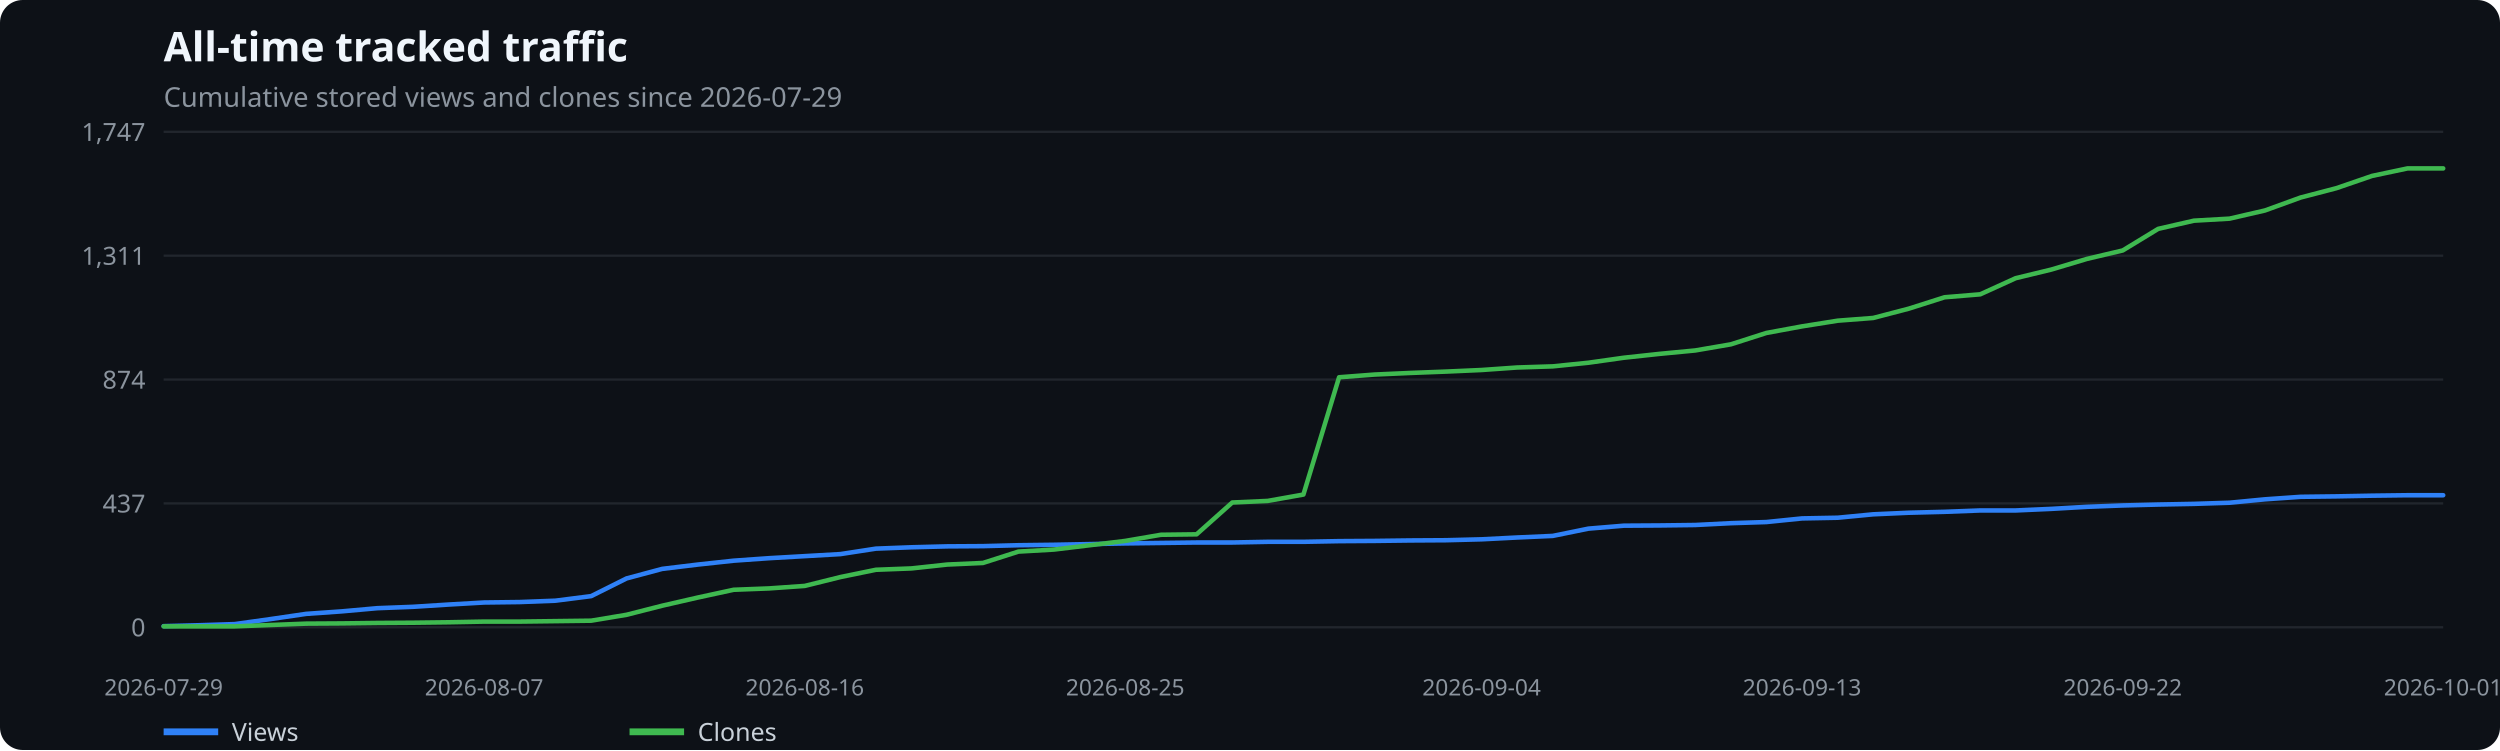
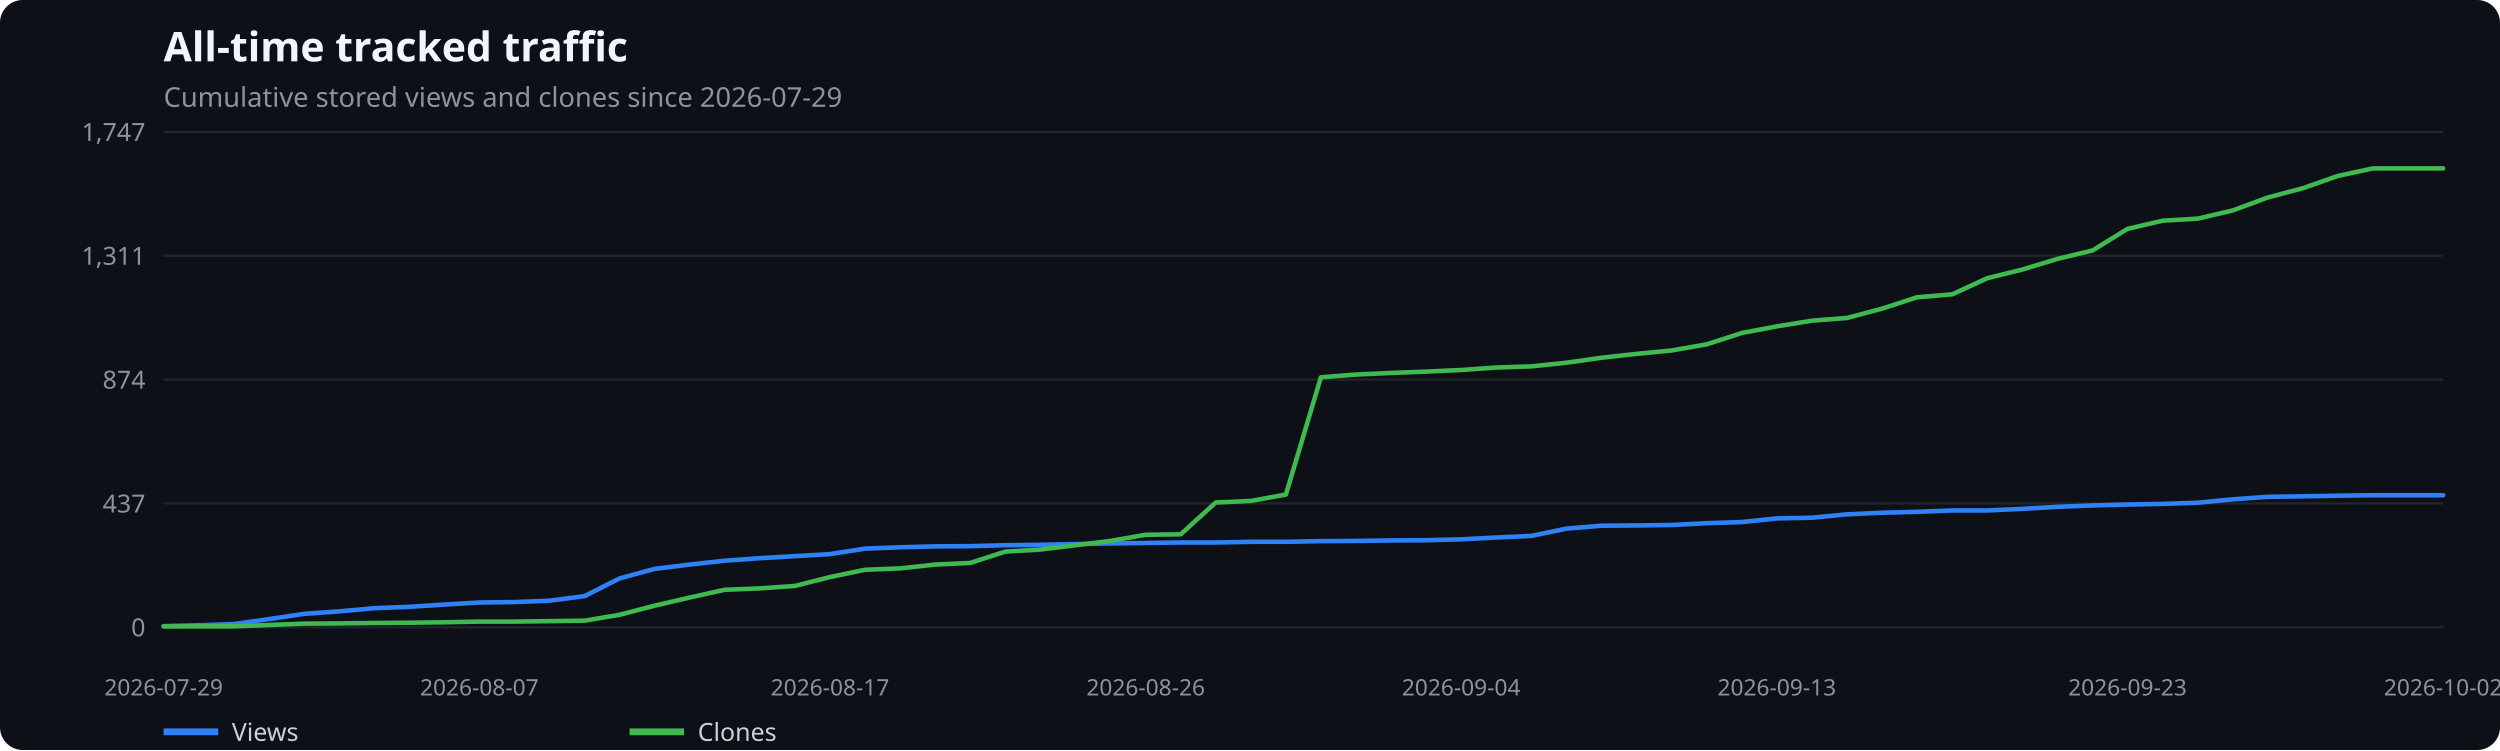
<svg xmlns="http://www.w3.org/2000/svg" width="1100" height="330" viewBox="0 0 1100 330" role="img" aria-label="All-time tracked traffic">
  <rect width="100%" height="100%" fill="#0d1117" rx="10" />
  <text x="72" y="27" fill="#f0f6fc" font-family="system-ui,sans-serif" font-size="18" font-weight="600">All-time tracked traffic</text>
  <text x="72" y="47" fill="#8b949e" font-family="system-ui,sans-serif" font-size="12">Cumulative stored views and clones since 2026-07-29</text>
  <line x1="72" x2="1075" y1="276.0" y2="276.0" stroke="#21262d" />
  <text x="64" y="280.0" text-anchor="end" fill="#8b949e" font-family="system-ui,sans-serif" font-size="11">0</text>
  <line x1="72" x2="1075" y1="221.5" y2="221.5" stroke="#21262d" />
  <text x="64" y="225.5" text-anchor="end" fill="#8b949e" font-family="system-ui,sans-serif" font-size="11">437</text>
  <line x1="72" x2="1075" y1="167.0" y2="167.0" stroke="#21262d" />
  <text x="64" y="171.0" text-anchor="end" fill="#8b949e" font-family="system-ui,sans-serif" font-size="11">874</text>
  <line x1="72" x2="1075" y1="112.5" y2="112.5" stroke="#21262d" />
  <text x="64" y="116.5" text-anchor="end" fill="#8b949e" font-family="system-ui,sans-serif" font-size="11">1,311</text>
  <line x1="72" x2="1075" y1="58.0" y2="58.0" stroke="#21262d" />
  <text x="64" y="62.0" text-anchor="end" fill="#8b949e" font-family="system-ui,sans-serif" font-size="11">1,747</text>
  <text x="72.0" y="306" text-anchor="middle" fill="#8b949e" font-family="system-ui,sans-serif" font-size="10">2026-07-29</text>
-   <text x="213.0" y="306" text-anchor="middle" fill="#8b949e" font-family="system-ui,sans-serif" font-size="10">2026-08-07</text>
-   <text x="354.1" y="306" text-anchor="middle" fill="#8b949e" font-family="system-ui,sans-serif" font-size="10">2026-08-16</text>
-   <text x="495.1" y="306" text-anchor="middle" fill="#8b949e" font-family="system-ui,sans-serif" font-size="10">2026-08-25</text>
-   <text x="651.9" y="306" text-anchor="middle" fill="#8b949e" font-family="system-ui,sans-serif" font-size="10">2026-09-04</text>
-   <text x="792.9" y="306" text-anchor="middle" fill="#8b949e" font-family="system-ui,sans-serif" font-size="10">2026-09-13</text>
-   <text x="934.0" y="306" text-anchor="middle" fill="#8b949e" font-family="system-ui,sans-serif" font-size="10">2026-09-22</text>
-   <text x="1075.0" y="306" text-anchor="middle" fill="#8b949e" font-family="system-ui,sans-serif" font-size="10">2026-10-01</text>
-   <polyline points="72.0,275.5 87.7,275.1 103.3,274.6 119.0,272.4 134.7,270.1 150.4,269.0 166.0,267.6 181.7,267.0 197.4,266.0 213.0,265.1 228.7,264.9 244.4,264.3 260.1,262.3 275.7,254.5 291.4,250.3 307.1,248.4 322.8,246.7 338.4,245.6 354.1,244.7 369.8,243.8 385.4,241.4 401.1,240.8 416.8,240.4 432.5,240.3 448.1,239.9 463.8,239.7 479.5,239.4 495.1,239.1 510.8,238.9 526.5,238.7 542.2,238.7 557.8,238.4 573.5,238.4 589.2,238.1 604.8,238.0 620.5,237.8 636.2,237.7 651.9,237.3 667.5,236.5 683.2,235.8 698.9,232.6 714.5,231.3 730.2,231.2 745.9,231.0 761.6,230.2 777.2,229.7 792.9,228.1 808.6,227.8 824.2,226.3 839.9,225.6 855.6,225.2 871.3,224.6 886.9,224.6 902.6,223.9 918.3,223.0 934.0,222.4 949.6,222.0 965.3,221.7 981.0,221.2 996.6,219.7 1012.3,218.6 1028.0,218.4 1043.7,218.1 1059.3,217.9 1075.0,217.9" fill="none" stroke="#2f81f7" stroke-width="2" stroke-linecap="round" stroke-linejoin="round" />
+   <text x="210.9" y="306" text-anchor="middle" fill="#8b949e" font-family="system-ui,sans-serif" font-size="10">2026-08-07</text>
+   <text x="365.2" y="306" text-anchor="middle" fill="#8b949e" font-family="system-ui,sans-serif" font-size="10">2026-08-17</text>
+   <text x="504.1" y="306" text-anchor="middle" fill="#8b949e" font-family="system-ui,sans-serif" font-size="10">2026-08-26</text>
+   <text x="642.9" y="306" text-anchor="middle" fill="#8b949e" font-family="system-ui,sans-serif" font-size="10">2026-09-04</text>
+   <text x="781.8" y="306" text-anchor="middle" fill="#8b949e" font-family="system-ui,sans-serif" font-size="10">2026-09-13</text>
+   <text x="936.1" y="306" text-anchor="middle" fill="#8b949e" font-family="system-ui,sans-serif" font-size="10">2026-09-23</text>
+   <text x="1075.0" y="306" text-anchor="middle" fill="#8b949e" font-family="system-ui,sans-serif" font-size="10">2026-10-02</text>
+   <polyline points="72.0,275.5 87.4,275.1 102.9,274.6 118.3,272.4 133.7,270.1 149.2,269.0 164.6,267.6 180.0,267.0 195.4,266.0 210.9,265.1 226.3,264.9 241.7,264.3 257.2,262.3 272.6,254.5 288.0,250.3 303.5,248.4 318.9,246.7 334.3,245.6 349.8,244.7 365.2,243.8 380.6,241.4 396.0,240.8 411.5,240.4 426.9,240.3 442.3,239.9 457.8,239.7 473.2,239.4 488.6,239.1 504.1,238.9 519.5,238.7 534.9,238.7 550.4,238.4 565.8,238.4 581.2,238.1 596.6,238.0 612.1,237.8 627.5,237.7 642.9,237.3 658.4,236.5 673.8,235.8 689.2,232.6 704.7,231.3 720.1,231.2 735.5,231.0 751.0,230.2 766.4,229.7 781.8,228.1 797.2,227.8 812.7,226.3 828.1,225.6 843.5,225.2 859.0,224.6 874.4,224.6 889.8,223.9 905.3,223.0 920.7,222.4 936.1,222.0 951.6,221.7 967.0,221.2 982.4,219.7 997.8,218.6 1013.3,218.4 1028.7,218.1 1044.1,217.9 1059.6,217.9 1075.0,217.9" fill="none" stroke="#2f81f7" stroke-width="2" stroke-linecap="round" stroke-linejoin="round" />
  <line x1="72" x2="96" y1="322" y2="322" stroke="#2f81f7" stroke-width="3" />
  <text x="102" y="326" fill="#c9d1d9" font-family="system-ui,sans-serif" font-size="11">Views</text>
-   <polyline points="72.0,275.6 87.7,275.6 103.3,275.6 119.0,275.0 134.7,274.4 150.4,274.3 166.0,274.1 181.7,274.0 197.4,273.8 213.0,273.5 228.7,273.5 244.4,273.3 260.1,273.1 275.7,270.5 291.4,266.5 307.1,262.9 322.8,259.5 338.4,258.9 354.1,257.8 369.8,253.9 385.4,250.7 401.1,250.1 416.8,248.4 432.5,247.7 448.1,242.7 463.8,241.8 479.5,239.9 495.1,238.0 510.8,235.3 526.5,235.1 542.2,221.1 557.8,220.4 573.5,217.6 589.2,166.0 604.8,164.8 620.5,164.1 636.2,163.5 651.9,162.8 667.5,161.7 683.2,161.2 698.9,159.6 714.5,157.4 730.2,155.7 745.9,154.2 761.6,151.5 777.2,146.5 792.9,143.6 808.6,141.1 824.2,139.9 839.9,135.8 855.6,130.8 871.3,129.5 886.9,122.4 902.6,118.6 918.3,113.9 934.0,110.2 949.6,100.7 965.3,97.1 981.0,96.2 996.6,92.6 1012.3,86.9 1028.0,82.8 1043.7,77.4 1059.3,74.1 1075.0,74.1" fill="none" stroke="#3fb950" stroke-width="2" stroke-linecap="round" stroke-linejoin="round" />
+   <polyline points="72.0,275.6 87.4,275.6 102.9,275.6 118.3,275.0 133.7,274.4 149.2,274.3 164.6,274.1 180.0,274.0 195.4,273.8 210.9,273.5 226.3,273.5 241.7,273.3 257.2,273.1 272.6,270.5 288.0,266.5 303.5,262.9 318.9,259.5 334.3,258.9 349.8,257.8 365.2,253.9 380.6,250.7 396.0,250.1 411.5,248.4 426.9,247.7 442.3,242.7 457.8,241.8 473.2,239.9 488.6,238.0 504.1,235.3 519.5,235.1 534.9,221.1 550.4,220.4 565.8,217.6 581.2,166.0 596.6,164.8 612.1,164.1 627.5,163.5 642.9,162.8 658.4,161.7 673.8,161.2 689.2,159.6 704.7,157.4 720.1,155.7 735.5,154.2 751.0,151.5 766.4,146.5 781.8,143.6 797.2,141.1 812.7,139.9 828.1,135.8 843.5,130.8 859.0,129.5 874.4,122.4 889.8,118.6 905.3,113.9 920.7,110.2 936.1,100.7 951.6,97.1 967.0,96.2 982.4,92.6 997.8,86.9 1013.3,82.8 1028.7,77.4 1044.1,74.1 1059.6,74.1 1075.0,74.1" fill="none" stroke="#3fb950" stroke-width="2" stroke-linecap="round" stroke-linejoin="round" />
  <line x1="277" x2="301" y1="322" y2="322" stroke="#3fb950" stroke-width="3" />
  <text x="307" y="326" fill="#c9d1d9" font-family="system-ui,sans-serif" font-size="11">Clones</text>
</svg>
